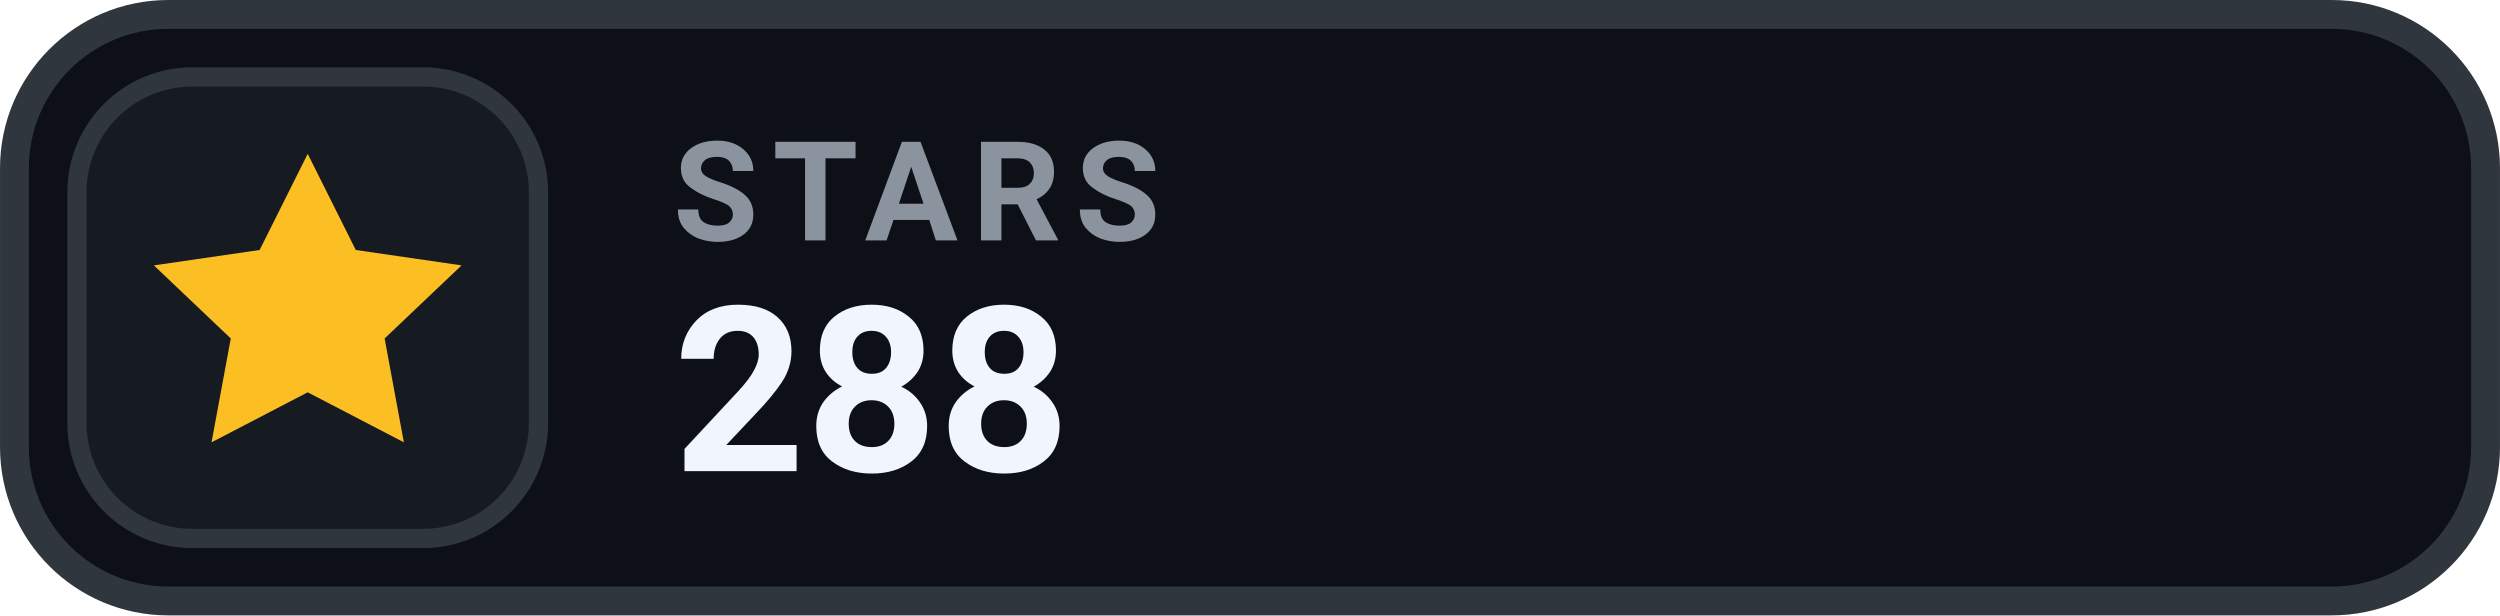
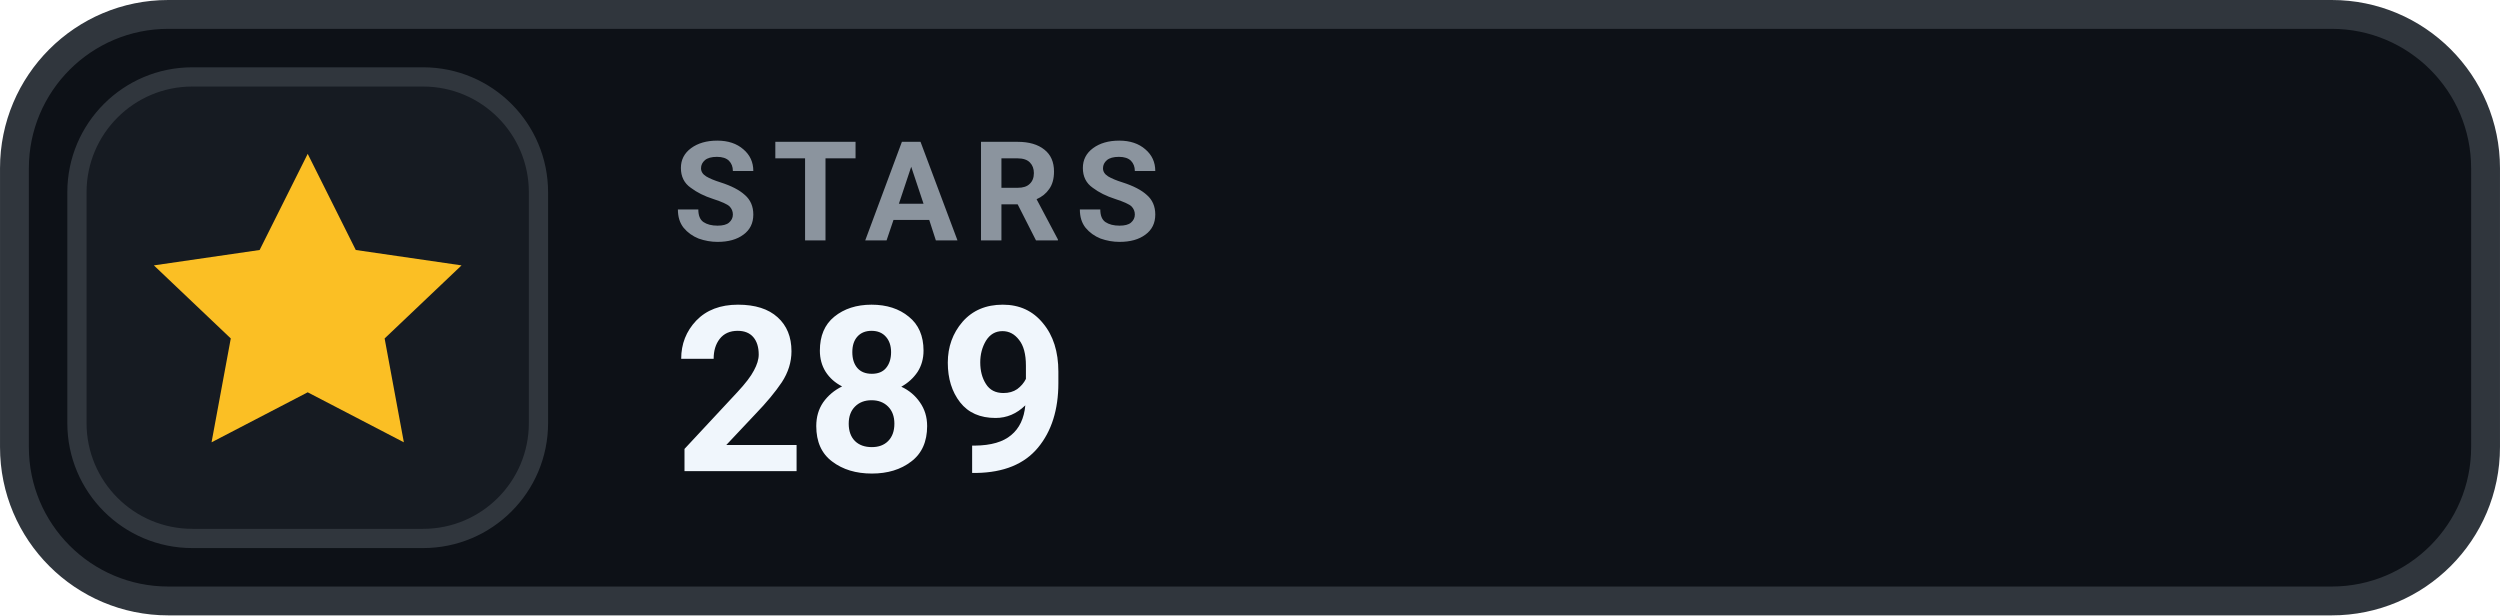
- <svg xmlns="http://www.w3.org/2000/svg" width="126" height="31.015" viewBox="0 0 130 32" role="img" aria-label="STARS 288">
+ <svg xmlns="http://www.w3.org/2000/svg" width="126" height="31.015" viewBox="0 0 130 32" role="img" aria-label="STARS 289">
  <rect x=".75" y=".75" width="128.5" height="30.5" rx="8" fill="#0D1117" stroke="#30363D" stroke-width="1.5" />
  <rect x="4" y="4" width="24" height="24" rx="6" fill="#161B22" stroke="#30363D" stroke-width="1" />
  <g transform="translate(16 16)" style="color:#FBBF24;">
    <path d="M0 -8 l2.5 5 5.5 .8 -4 3.8 1 5.4 -5 -2.6 -5 2.6 1 -5.4 -4 -3.8 5.5 -.8 Z" fill="currentColor" />
  </g>
  <text x="35" y="12.5" fill="#8B949E" font-family="-apple-system,BlinkMacSystemFont,'Segoe UI',Roboto,Helvetica,Arial,sans-serif" font-size="7.2" font-weight="700" letter-spacing=".75">STARS</text>
-   <text x="35" y="24.5" fill="#F0F6FC" font-family="-apple-system,BlinkMacSystemFont,'Segoe UI',Roboto,Helvetica,Arial,sans-serif" font-size="12" font-weight="700">288</text>
+   <text x="35" y="24.5" fill="#F0F6FC" font-family="-apple-system,BlinkMacSystemFont,'Segoe UI',Roboto,Helvetica,Arial,sans-serif" font-size="12" font-weight="700">289</text>
</svg>
